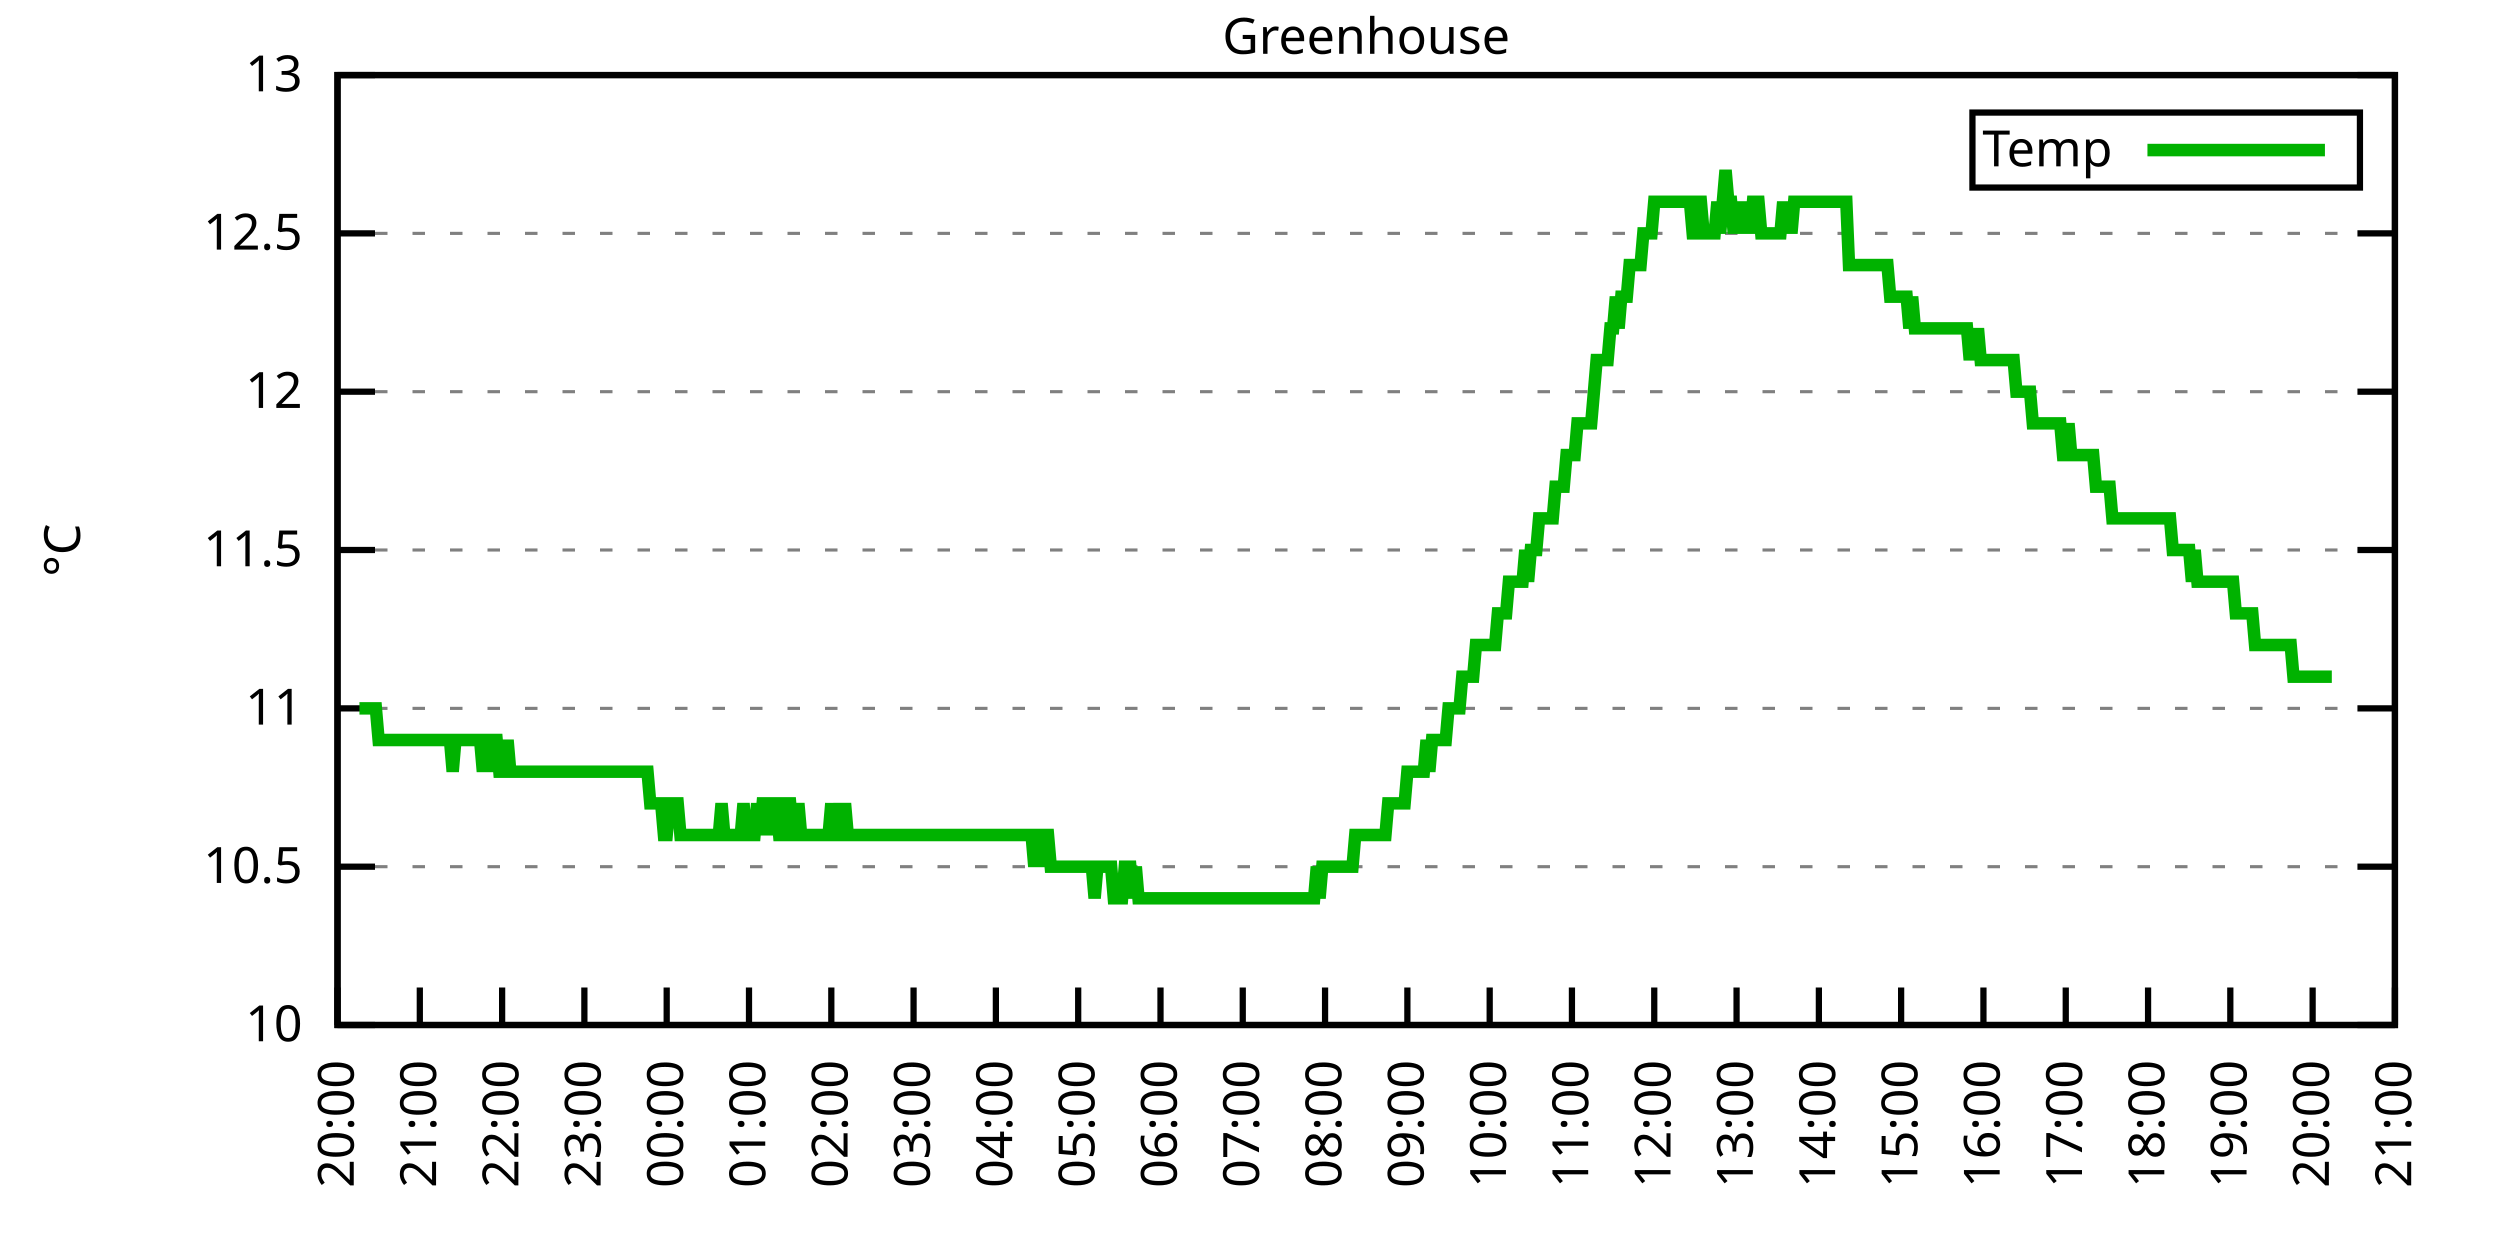
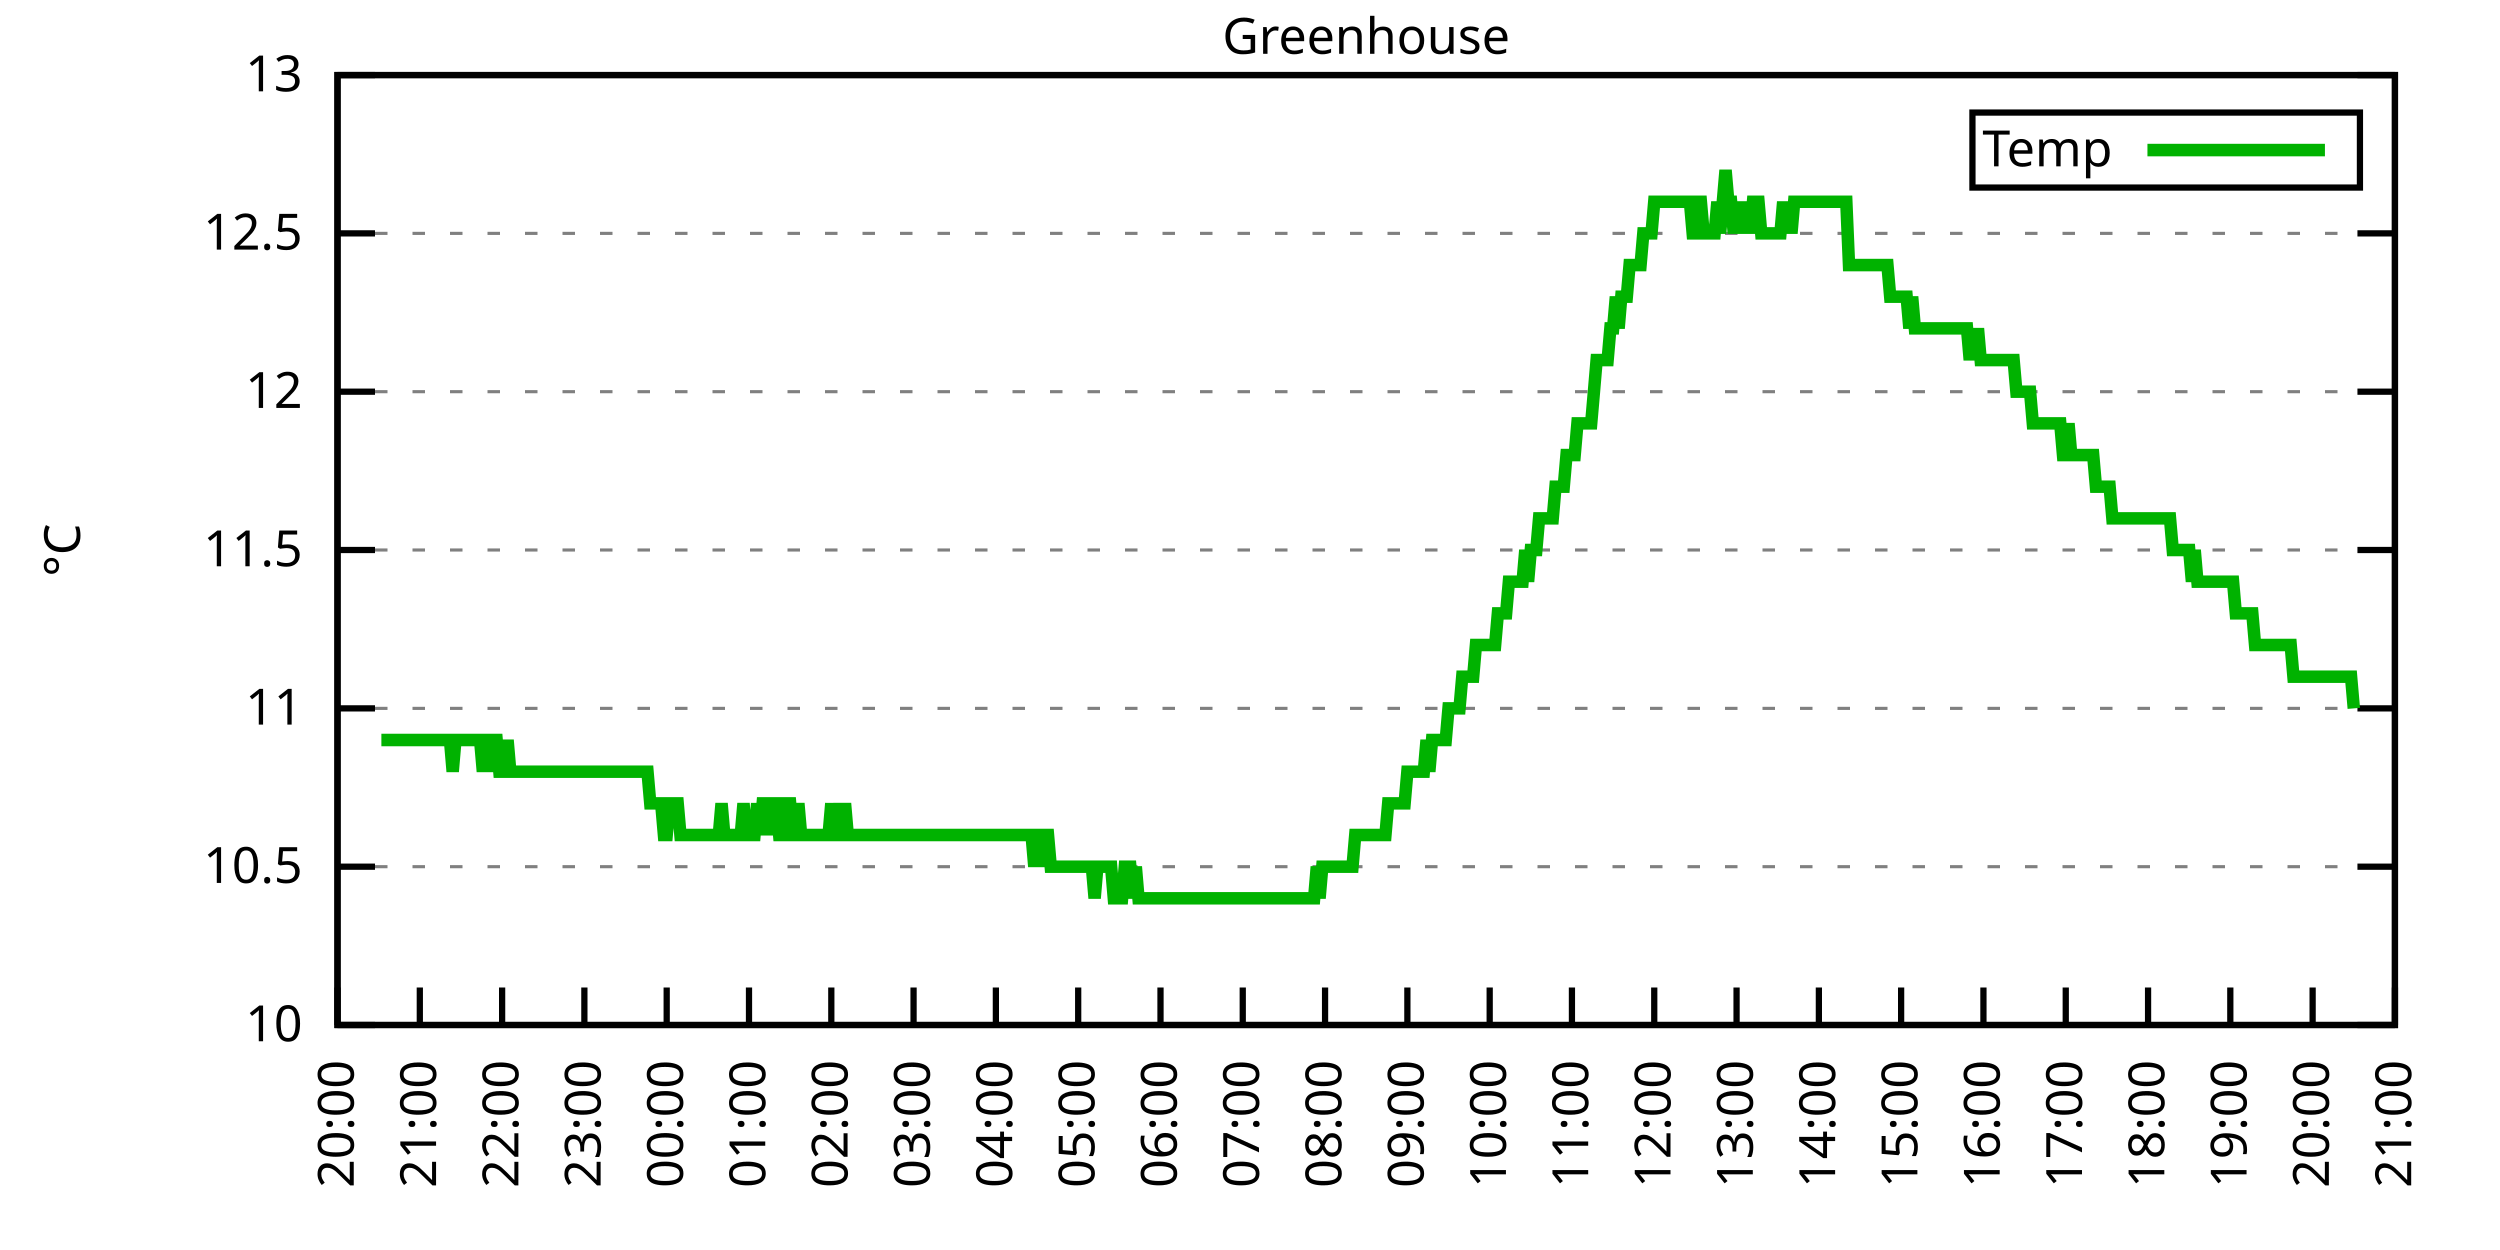
<svg xmlns="http://www.w3.org/2000/svg" xmlns:xlink="http://www.w3.org/1999/xlink" width="400" height="200" viewBox="0 0 400 200">
  <g id="gnuplot_canvas">
    <rect x="0" y="0" width="400" height="200" fill="none" />
    <defs>
      <circle id="gpDot" r="0.5" stroke-width="0.5" stroke="currentColor" />
      <path id="gpPt0" stroke-width="0.333" stroke="currentColor" d="M-1,0 h2 M0,-1 v2" />
      <path id="gpPt1" stroke-width="0.333" stroke="currentColor" d="M-1,-1 L1,1 M1,-1 L-1,1" />
      <path id="gpPt2" stroke-width="0.333" stroke="currentColor" d="M-1,0 L1,0 M0,-1 L0,1 M-1,-1 L1,1 M-1,1 L1,-1" />
      <rect id="gpPt3" stroke-width="0.333" stroke="currentColor" x="-1" y="-1" width="2" height="2" />
      <rect id="gpPt4" stroke-width="0.333" stroke="currentColor" fill="currentColor" x="-1" y="-1" width="2" height="2" />
      <circle id="gpPt5" stroke-width="0.333" stroke="currentColor" cx="0" cy="0" r="1" />
      <use xlink:href="#gpPt5" id="gpPt6" fill="currentColor" stroke="none" />
      <path id="gpPt7" stroke-width="0.333" stroke="currentColor" d="M0,-1.33 L-1.33,0.67 L1.33,0.67 z" />
      <use xlink:href="#gpPt7" id="gpPt8" fill="currentColor" stroke="none" />
      <use xlink:href="#gpPt7" id="gpPt9" stroke="currentColor" transform="rotate(180)" />
      <use xlink:href="#gpPt9" id="gpPt10" fill="currentColor" stroke="none" />
      <use xlink:href="#gpPt3" id="gpPt11" stroke="currentColor" transform="rotate(45)" />
      <use xlink:href="#gpPt11" id="gpPt12" fill="currentColor" stroke="none" />
      <path id="gpPt13" stroke-width="0.333" stroke="currentColor" d="M0,1.330 L1.265,0.411 L0.782,-1.067 L-0.782,-1.076 L-1.265,0.411 z" />
      <use xlink:href="#gpPt13" id="gpPt14" fill="currentColor" stroke="none" />
      <filter id="textbox" filterUnits="objectBoundingBox" x="0" y="0" height="1" width="1">
        <feFlood flood-color="white" flood-opacity="1" result="bgnd" />
        <feComposite in="SourceGraphic" in2="bgnd" operator="atop" />
      </filter>
      <filter id="greybox" filterUnits="objectBoundingBox" x="0" y="0" height="1" width="1">
        <feFlood flood-color="lightgrey" flood-opacity="1" result="grey" />
        <feComposite in="SourceGraphic" in2="grey" operator="atop" />
      </filter>
    </defs>
    <g fill="none" color="white" stroke="currentColor" stroke-width="1.00" stroke-linecap="butt" stroke-linejoin="miter">
</g>
    <g fill="none" color="black" stroke="currentColor" stroke-width="1.00" stroke-linecap="butt" stroke-linejoin="miter">
      <g stroke="none" shape-rendering="crispEdges">
        <polygon fill="rgb(255, 255, 255)" points="54.00,164.00 383.18,164.00 383.18,12.02 54.00,12.02 " />
      </g>
    </g>
    <g fill="none" color="black" stroke="currentColor" stroke-width="1.00" stroke-linecap="butt" stroke-linejoin="miter">
</g>
    <g fill="none" color="black" stroke="black" stroke-width="0.50" stroke-linecap="butt" stroke-linejoin="miter">
</g>
    <g fill="none" color="gray" stroke="currentColor" stroke-width="0.50" stroke-linecap="butt" stroke-linejoin="miter">
      <path stroke="gray" stroke-dasharray="2,4" class="gridline" d="M54.00,164.00 L383.19,164.00  " />
    </g>
    <g fill="none" color="gray" stroke="gray" stroke-width="1.00" stroke-linecap="butt" stroke-linejoin="miter">
</g>
    <g fill="none" color="black" stroke="currentColor" stroke-width="1.00" stroke-linecap="butt" stroke-linejoin="miter">
      <path stroke="black" d="M54.00,164.00 L60.00,164.00 M383.19,164.00 L377.19,164.00  " />
      <g transform="translate(48.40,166.60)" stroke="none" fill="black" font-family="Sans" font-size="8.00" text-anchor="end">
        <text>
          <tspan font-family="Sans"> 10</tspan>
        </text>
      </g>
    </g>
    <g fill="none" color="black" stroke="currentColor" stroke-width="1.00" stroke-linecap="butt" stroke-linejoin="miter">
</g>
    <g fill="none" color="black" stroke="black" stroke-width="0.50" stroke-linecap="butt" stroke-linejoin="miter">
</g>
    <g fill="none" color="gray" stroke="currentColor" stroke-width="0.50" stroke-linecap="butt" stroke-linejoin="miter">
      <path stroke="gray" stroke-dasharray="2,4" class="gridline" d="M54.00,138.67 L383.19,138.67  " />
    </g>
    <g fill="none" color="gray" stroke="gray" stroke-width="1.00" stroke-linecap="butt" stroke-linejoin="miter">
</g>
    <g fill="none" color="black" stroke="currentColor" stroke-width="1.00" stroke-linecap="butt" stroke-linejoin="miter">
      <path stroke="black" d="M54.00,138.67 L60.00,138.67 M383.19,138.67 L377.19,138.67  " />
      <g transform="translate(48.40,141.27)" stroke="none" fill="black" font-family="Sans" font-size="8.00" text-anchor="end">
        <text>
          <tspan font-family="Sans"> 10.5</tspan>
        </text>
      </g>
    </g>
    <g fill="none" color="black" stroke="currentColor" stroke-width="1.00" stroke-linecap="butt" stroke-linejoin="miter">
</g>
    <g fill="none" color="black" stroke="black" stroke-width="0.50" stroke-linecap="butt" stroke-linejoin="miter">
</g>
    <g fill="none" color="gray" stroke="currentColor" stroke-width="0.50" stroke-linecap="butt" stroke-linejoin="miter">
      <path stroke="gray" stroke-dasharray="2,4" class="gridline" d="M54.00,113.34 L383.19,113.34  " />
    </g>
    <g fill="none" color="gray" stroke="gray" stroke-width="1.00" stroke-linecap="butt" stroke-linejoin="miter">
</g>
    <g fill="none" color="black" stroke="currentColor" stroke-width="1.00" stroke-linecap="butt" stroke-linejoin="miter">
      <path stroke="black" d="M54.00,113.34 L60.00,113.34 M383.19,113.34 L377.19,113.34  " />
      <g transform="translate(48.40,115.94)" stroke="none" fill="black" font-family="Sans" font-size="8.00" text-anchor="end">
        <text>
          <tspan font-family="Sans"> 11</tspan>
        </text>
      </g>
    </g>
    <g fill="none" color="black" stroke="currentColor" stroke-width="1.00" stroke-linecap="butt" stroke-linejoin="miter">
</g>
    <g fill="none" color="black" stroke="black" stroke-width="0.50" stroke-linecap="butt" stroke-linejoin="miter">
</g>
    <g fill="none" color="gray" stroke="currentColor" stroke-width="0.50" stroke-linecap="butt" stroke-linejoin="miter">
      <path stroke="gray" stroke-dasharray="2,4" class="gridline" d="M54.00,88.00 L383.19,88.00  " />
    </g>
    <g fill="none" color="gray" stroke="gray" stroke-width="1.00" stroke-linecap="butt" stroke-linejoin="miter">
</g>
    <g fill="none" color="black" stroke="currentColor" stroke-width="1.00" stroke-linecap="butt" stroke-linejoin="miter">
      <path stroke="black" d="M54.00,88.00 L60.00,88.00 M383.19,88.00 L377.19,88.00  " />
      <g transform="translate(48.40,90.60)" stroke="none" fill="black" font-family="Sans" font-size="8.00" text-anchor="end">
        <text>
          <tspan font-family="Sans"> 11.5</tspan>
        </text>
      </g>
    </g>
    <g fill="none" color="black" stroke="currentColor" stroke-width="1.00" stroke-linecap="butt" stroke-linejoin="miter">
</g>
    <g fill="none" color="black" stroke="black" stroke-width="0.50" stroke-linecap="butt" stroke-linejoin="miter">
</g>
    <g fill="none" color="gray" stroke="currentColor" stroke-width="0.50" stroke-linecap="butt" stroke-linejoin="miter">
      <path stroke="gray" stroke-dasharray="2,4" class="gridline" d="M54.00,62.67 L383.19,62.67  " />
    </g>
    <g fill="none" color="gray" stroke="gray" stroke-width="1.00" stroke-linecap="butt" stroke-linejoin="miter">
</g>
    <g fill="none" color="black" stroke="currentColor" stroke-width="1.00" stroke-linecap="butt" stroke-linejoin="miter">
      <path stroke="black" d="M54.00,62.67 L60.00,62.67 M383.19,62.67 L377.19,62.67  " />
      <g transform="translate(48.40,65.27)" stroke="none" fill="black" font-family="Sans" font-size="8.00" text-anchor="end">
        <text>
          <tspan font-family="Sans"> 12</tspan>
        </text>
      </g>
    </g>
    <g fill="none" color="black" stroke="currentColor" stroke-width="1.00" stroke-linecap="butt" stroke-linejoin="miter">
</g>
    <g fill="none" color="black" stroke="black" stroke-width="0.50" stroke-linecap="butt" stroke-linejoin="miter">
</g>
    <g fill="none" color="gray" stroke="currentColor" stroke-width="0.50" stroke-linecap="butt" stroke-linejoin="miter">
      <path stroke="gray" stroke-dasharray="2,4" class="gridline" d="M54.00,37.34 L383.19,37.34  " />
    </g>
    <g fill="none" color="gray" stroke="gray" stroke-width="1.00" stroke-linecap="butt" stroke-linejoin="miter">
</g>
    <g fill="none" color="black" stroke="currentColor" stroke-width="1.00" stroke-linecap="butt" stroke-linejoin="miter">
      <path stroke="black" d="M54.00,37.34 L60.00,37.34 M383.19,37.34 L377.19,37.34  " />
      <g transform="translate(48.40,39.94)" stroke="none" fill="black" font-family="Sans" font-size="8.00" text-anchor="end">
        <text>
          <tspan font-family="Sans"> 12.5</tspan>
        </text>
      </g>
    </g>
    <g fill="none" color="black" stroke="currentColor" stroke-width="1.00" stroke-linecap="butt" stroke-linejoin="miter">
</g>
    <g fill="none" color="black" stroke="black" stroke-width="0.50" stroke-linecap="butt" stroke-linejoin="miter">
</g>
    <g fill="none" color="gray" stroke="currentColor" stroke-width="0.50" stroke-linecap="butt" stroke-linejoin="miter">
      <path stroke="gray" stroke-dasharray="2,4" class="gridline" d="M54.00,12.01 L383.19,12.01  " />
    </g>
    <g fill="none" color="gray" stroke="gray" stroke-width="1.00" stroke-linecap="butt" stroke-linejoin="miter">
</g>
    <g fill="none" color="black" stroke="currentColor" stroke-width="1.00" stroke-linecap="butt" stroke-linejoin="miter">
      <path stroke="black" d="M54.00,12.01 L60.00,12.01 M383.19,12.01 L377.19,12.01  " />
      <g transform="translate(48.40,14.61)" stroke="none" fill="black" font-family="Sans" font-size="8.00" text-anchor="end">
        <text>
          <tspan font-family="Sans"> 13</tspan>
        </text>
      </g>
    </g>
    <g fill="none" color="black" stroke="currentColor" stroke-width="1.00" stroke-linecap="butt" stroke-linejoin="miter">
      <path stroke="black" d="M54.00,164.00 L54.00,158.00  " />
      <g transform="translate(56.60,169.60) rotate(270.00)" stroke="none" fill="black" font-family="Sans" font-size="8.00" text-anchor="end">
        <text>
          <tspan font-family="Sans">20:00</tspan>
        </text>
      </g>
    </g>
    <g fill="none" color="black" stroke="currentColor" stroke-width="1.00" stroke-linecap="butt" stroke-linejoin="miter">
      <path stroke="black" d="M67.17,164.00 L67.17,158.00  " />
      <g transform="translate(69.77,169.60) rotate(270.00)" stroke="none" fill="black" font-family="Sans" font-size="8.00" text-anchor="end">
        <text>
          <tspan font-family="Sans">21:00</tspan>
        </text>
      </g>
    </g>
    <g fill="none" color="black" stroke="currentColor" stroke-width="1.00" stroke-linecap="butt" stroke-linejoin="miter">
      <path stroke="black" d="M80.34,164.00 L80.34,158.00  " />
      <g transform="translate(82.94,169.60) rotate(270.00)" stroke="none" fill="black" font-family="Sans" font-size="8.00" text-anchor="end">
        <text>
          <tspan font-family="Sans">22:00</tspan>
        </text>
      </g>
    </g>
    <g fill="none" color="black" stroke="currentColor" stroke-width="1.00" stroke-linecap="butt" stroke-linejoin="miter">
      <path stroke="black" d="M93.50,164.00 L93.50,158.00  " />
      <g transform="translate(96.10,169.60) rotate(270.00)" stroke="none" fill="black" font-family="Sans" font-size="8.00" text-anchor="end">
        <text>
          <tspan font-family="Sans">23:00</tspan>
        </text>
      </g>
    </g>
    <g fill="none" color="black" stroke="currentColor" stroke-width="1.00" stroke-linecap="butt" stroke-linejoin="miter">
      <path stroke="black" d="M106.67,164.00 L106.67,158.00  " />
      <g transform="translate(109.27,169.60) rotate(270.00)" stroke="none" fill="black" font-family="Sans" font-size="8.00" text-anchor="end">
        <text>
          <tspan font-family="Sans">00:00</tspan>
        </text>
      </g>
    </g>
    <g fill="none" color="black" stroke="currentColor" stroke-width="1.00" stroke-linecap="butt" stroke-linejoin="miter">
      <path stroke="black" d="M119.84,164.00 L119.84,158.00  " />
      <g transform="translate(122.44,169.60) rotate(270.00)" stroke="none" fill="black" font-family="Sans" font-size="8.00" text-anchor="end">
        <text>
          <tspan font-family="Sans">01:00</tspan>
        </text>
      </g>
    </g>
    <g fill="none" color="black" stroke="currentColor" stroke-width="1.00" stroke-linecap="butt" stroke-linejoin="miter">
      <path stroke="black" d="M133.01,164.00 L133.01,158.00  " />
      <g transform="translate(135.61,169.60) rotate(270.00)" stroke="none" fill="black" font-family="Sans" font-size="8.00" text-anchor="end">
        <text>
          <tspan font-family="Sans">02:00</tspan>
        </text>
      </g>
    </g>
    <g fill="none" color="black" stroke="currentColor" stroke-width="1.00" stroke-linecap="butt" stroke-linejoin="miter">
      <path stroke="black" d="M146.17,164.00 L146.17,158.00  " />
      <g transform="translate(148.77,169.60) rotate(270.00)" stroke="none" fill="black" font-family="Sans" font-size="8.00" text-anchor="end">
        <text>
          <tspan font-family="Sans">03:00</tspan>
        </text>
      </g>
    </g>
    <g fill="none" color="black" stroke="currentColor" stroke-width="1.00" stroke-linecap="butt" stroke-linejoin="miter">
      <path stroke="black" d="M159.34,164.00 L159.34,158.00  " />
      <g transform="translate(161.94,169.60) rotate(270.00)" stroke="none" fill="black" font-family="Sans" font-size="8.00" text-anchor="end">
        <text>
          <tspan font-family="Sans">04:00</tspan>
        </text>
      </g>
    </g>
    <g fill="none" color="black" stroke="currentColor" stroke-width="1.00" stroke-linecap="butt" stroke-linejoin="miter">
      <path stroke="black" d="M172.51,164.00 L172.51,158.00  " />
      <g transform="translate(175.11,169.60) rotate(270.00)" stroke="none" fill="black" font-family="Sans" font-size="8.00" text-anchor="end">
        <text>
          <tspan font-family="Sans">05:00</tspan>
        </text>
      </g>
    </g>
    <g fill="none" color="black" stroke="currentColor" stroke-width="1.00" stroke-linecap="butt" stroke-linejoin="miter">
      <path stroke="black" d="M185.68,164.00 L185.68,158.00  " />
      <g transform="translate(188.28,169.60) rotate(270.00)" stroke="none" fill="black" font-family="Sans" font-size="8.00" text-anchor="end">
        <text>
          <tspan font-family="Sans">06:00</tspan>
        </text>
      </g>
    </g>
    <g fill="none" color="black" stroke="currentColor" stroke-width="1.00" stroke-linecap="butt" stroke-linejoin="miter">
      <path stroke="black" d="M198.84,164.00 L198.84,158.00  " />
      <g transform="translate(201.44,169.60) rotate(270.00)" stroke="none" fill="black" font-family="Sans" font-size="8.00" text-anchor="end">
        <text>
          <tspan font-family="Sans">07:00</tspan>
        </text>
      </g>
    </g>
    <g fill="none" color="black" stroke="currentColor" stroke-width="1.00" stroke-linecap="butt" stroke-linejoin="miter">
      <path stroke="black" d="M212.01,164.00 L212.01,158.00  " />
      <g transform="translate(214.61,169.60) rotate(270.00)" stroke="none" fill="black" font-family="Sans" font-size="8.00" text-anchor="end">
        <text>
          <tspan font-family="Sans">08:00</tspan>
        </text>
      </g>
    </g>
    <g fill="none" color="black" stroke="currentColor" stroke-width="1.00" stroke-linecap="butt" stroke-linejoin="miter">
      <path stroke="black" d="M225.18,164.00 L225.18,158.00  " />
      <g transform="translate(227.78,169.60) rotate(270.00)" stroke="none" fill="black" font-family="Sans" font-size="8.00" text-anchor="end">
        <text>
          <tspan font-family="Sans">09:00</tspan>
        </text>
      </g>
    </g>
    <g fill="none" color="black" stroke="currentColor" stroke-width="1.00" stroke-linecap="butt" stroke-linejoin="miter">
      <path stroke="black" d="M238.35,164.00 L238.35,158.00  " />
      <g transform="translate(240.95,169.60) rotate(270.00)" stroke="none" fill="black" font-family="Sans" font-size="8.00" text-anchor="end">
        <text>
          <tspan font-family="Sans">10:00</tspan>
        </text>
      </g>
    </g>
    <g fill="none" color="black" stroke="currentColor" stroke-width="1.00" stroke-linecap="butt" stroke-linejoin="miter">
      <path stroke="black" d="M251.51,164.00 L251.51,158.00  " />
      <g transform="translate(254.11,169.60) rotate(270.00)" stroke="none" fill="black" font-family="Sans" font-size="8.00" text-anchor="end">
        <text>
          <tspan font-family="Sans">11:00</tspan>
        </text>
      </g>
    </g>
    <g fill="none" color="black" stroke="currentColor" stroke-width="1.00" stroke-linecap="butt" stroke-linejoin="miter">
      <path stroke="black" d="M264.68,164.00 L264.68,158.00  " />
      <g transform="translate(267.28,169.60) rotate(270.00)" stroke="none" fill="black" font-family="Sans" font-size="8.00" text-anchor="end">
        <text>
          <tspan font-family="Sans">12:00</tspan>
        </text>
      </g>
    </g>
    <g fill="none" color="black" stroke="currentColor" stroke-width="1.00" stroke-linecap="butt" stroke-linejoin="miter">
      <path stroke="black" d="M277.85,164.00 L277.85,158.00  " />
      <g transform="translate(280.45,169.60) rotate(270.00)" stroke="none" fill="black" font-family="Sans" font-size="8.00" text-anchor="end">
        <text>
          <tspan font-family="Sans">13:00</tspan>
        </text>
      </g>
    </g>
    <g fill="none" color="black" stroke="currentColor" stroke-width="1.00" stroke-linecap="butt" stroke-linejoin="miter">
      <path stroke="black" d="M291.02,164.00 L291.02,158.00  " />
      <g transform="translate(293.62,169.60) rotate(270.00)" stroke="none" fill="black" font-family="Sans" font-size="8.00" text-anchor="end">
        <text>
          <tspan font-family="Sans">14:00</tspan>
        </text>
      </g>
    </g>
    <g fill="none" color="black" stroke="currentColor" stroke-width="1.00" stroke-linecap="butt" stroke-linejoin="miter">
      <path stroke="black" d="M304.18,164.00 L304.18,158.00  " />
      <g transform="translate(306.78,169.60) rotate(270.00)" stroke="none" fill="black" font-family="Sans" font-size="8.00" text-anchor="end">
        <text>
          <tspan font-family="Sans">15:00</tspan>
        </text>
      </g>
    </g>
    <g fill="none" color="black" stroke="currentColor" stroke-width="1.00" stroke-linecap="butt" stroke-linejoin="miter">
      <path stroke="black" d="M317.35,164.00 L317.35,158.00  " />
      <g transform="translate(319.95,169.60) rotate(270.00)" stroke="none" fill="black" font-family="Sans" font-size="8.00" text-anchor="end">
        <text>
          <tspan font-family="Sans">16:00</tspan>
        </text>
      </g>
    </g>
    <g fill="none" color="black" stroke="currentColor" stroke-width="1.00" stroke-linecap="butt" stroke-linejoin="miter">
      <path stroke="black" d="M330.52,164.00 L330.52,158.00  " />
      <g transform="translate(333.12,169.60) rotate(270.00)" stroke="none" fill="black" font-family="Sans" font-size="8.00" text-anchor="end">
        <text>
          <tspan font-family="Sans">17:00</tspan>
        </text>
      </g>
    </g>
    <g fill="none" color="black" stroke="currentColor" stroke-width="1.00" stroke-linecap="butt" stroke-linejoin="miter">
      <path stroke="black" d="M343.69,164.00 L343.69,158.00  " />
      <g transform="translate(346.29,169.60) rotate(270.00)" stroke="none" fill="black" font-family="Sans" font-size="8.00" text-anchor="end">
        <text>
          <tspan font-family="Sans">18:00</tspan>
        </text>
      </g>
    </g>
    <g fill="none" color="black" stroke="currentColor" stroke-width="1.00" stroke-linecap="butt" stroke-linejoin="miter">
      <path stroke="black" d="M356.85,164.00 L356.85,158.00  " />
      <g transform="translate(359.45,169.60) rotate(270.00)" stroke="none" fill="black" font-family="Sans" font-size="8.00" text-anchor="end">
        <text>
          <tspan font-family="Sans">19:00</tspan>
        </text>
      </g>
    </g>
    <g fill="none" color="black" stroke="currentColor" stroke-width="1.00" stroke-linecap="butt" stroke-linejoin="miter">
      <path stroke="black" d="M370.02,164.00 L370.02,158.00  " />
      <g transform="translate(372.62,169.60) rotate(270.00)" stroke="none" fill="black" font-family="Sans" font-size="8.00" text-anchor="end">
        <text>
          <tspan font-family="Sans">20:00</tspan>
        </text>
      </g>
    </g>
    <g fill="none" color="black" stroke="currentColor" stroke-width="1.00" stroke-linecap="butt" stroke-linejoin="miter">
      <path stroke="black" d="M383.19,164.00 L383.19,158.00  " />
      <g transform="translate(385.79,169.60) rotate(270.00)" stroke="none" fill="black" font-family="Sans" font-size="8.00" text-anchor="end">
        <text>
          <tspan font-family="Sans">21:00</tspan>
        </text>
      </g>
    </g>
    <g fill="none" color="black" stroke="currentColor" stroke-width="1.00" stroke-linecap="butt" stroke-linejoin="miter">
</g>
    <g fill="none" color="black" stroke="currentColor" stroke-width="1.00" stroke-linecap="butt" stroke-linejoin="miter">
      <path stroke="black" d="M54.00,12.01 L54.00,164.00 L383.19,164.00 L383.19,12.01 L54.00,12.01 Z  " />
    </g>
    <g fill="none" color="black" stroke="currentColor" stroke-width="1.00" stroke-linecap="butt" stroke-linejoin="miter">
</g>
    <g fill="none" color="black" stroke="currentColor" stroke-width="1.00" stroke-linecap="butt" stroke-linejoin="miter">
      <path stroke="black" d="M315.59,30.01 L315.59,18.01 L377.59,18.01 L377.59,30.01 L315.59,30.01 Z  " />
    </g>
    <g id="Greenhouse_plot_1">
      <g fill="none" color="white" stroke="black" stroke-width="2.00" stroke-linecap="butt" stroke-linejoin="miter">
</g>
      <g fill="none" color="black" stroke="currentColor" stroke-width="2.00" stroke-linecap="butt" stroke-linejoin="miter">
        <g transform="translate(337.99,26.61)" stroke="none" fill="black" font-family="Sans" font-size="8.00" text-anchor="end">
          <text>
            <tspan font-family="Sans">Temp</tspan>
          </text>
        </g>
      </g>
      <g fill="none" color="black" stroke="currentColor" stroke-width="2.00" stroke-linecap="butt" stroke-linejoin="miter">
-         <path stroke="rgb(  0, 178,   0)" d="M343.59,24.01 L371.99,24.01 M57.51,113.34 L57.95,113.34 L58.39,113.34 L58.83,113.34 L59.27,113.34 L59.71,113.34   L60.14,113.34 L60.58,118.40 L61.02,118.40 L61.46,118.40 L61.90,118.40 L62.34,118.40 L62.78,118.40 L63.22,118.40   L63.66,118.40 L64.10,118.40 L64.53,118.40 L64.97,118.40 L65.41,118.40 L65.85,118.40 L66.29,118.40 L66.73,118.40   L67.17,118.40 L67.61,118.40 L68.05,118.40 L68.48,118.40 L68.92,118.40 L69.36,118.40 L69.80,118.40 L70.24,118.40   L70.68,118.40 L71.12,118.40 L71.56,118.40 L72.00,118.40 L72.43,123.47 L72.87,118.40 L73.31,118.40 L73.75,118.40   L74.19,118.40 L74.63,118.40 L75.07,118.40 L75.51,118.40 L75.95,118.40 L76.38,118.40 L76.82,118.40 L77.26,123.47   L77.70,118.40 L78.14,118.40 L78.58,123.47 L79.02,118.40 L79.46,118.40 L79.90,123.47 L80.34,123.47 L80.77,123.47   L81.21,118.40 L81.65,123.47 L82.09,123.47 L82.53,123.47 L82.97,123.47 L83.41,123.47 L83.85,123.47 L84.29,123.47   L84.72,123.47 L85.16,123.47 L85.60,123.47 L86.04,123.47 L86.48,123.47 L86.92,123.47 L87.36,123.47 L87.80,123.47   L88.24,123.47 L88.67,123.47 L89.11,123.47 L89.55,123.47 L89.99,123.47 L90.43,123.47 L90.87,123.47 L91.31,123.47   L91.75,123.47 L92.19,123.47 L92.62,123.47 L93.06,123.47 L93.50,123.47 L93.94,123.47 L94.38,123.47 L94.82,123.47   L95.26,123.47 L95.70,123.47 L96.14,123.47 L96.58,123.47 L97.01,123.47 L97.45,123.47 L97.89,123.47 L98.33,123.47   L98.77,123.47 L99.21,123.47 L99.65,123.47 L100.09,123.47 L100.53,123.47 L100.96,123.47 L101.40,123.47 L101.84,123.47   L102.28,123.47 L102.72,123.47 L103.16,123.47 L103.60,123.47 L104.04,128.54 L104.48,128.54 L104.91,128.54 L105.35,128.54   L105.79,128.54 L106.23,133.60 L106.67,133.60 L107.11,128.54 L107.55,128.54 L107.99,128.54 L108.43,128.54 L108.87,133.60   L109.30,133.60 L109.74,133.60 L110.18,133.60 L110.62,133.60 L111.06,133.60 L111.50,133.60 L111.94,133.60 L112.38,133.60   L112.82,133.60 L113.25,133.60 L113.69,133.60 L114.13,133.60 L114.57,133.60 L115.01,133.60 L115.45,128.54 L115.89,133.60   L116.33,133.60 L116.77,133.60 L117.20,133.60 L117.64,133.60 L118.08,133.60 L118.52,133.60 L118.96,128.54 L119.40,133.60   L119.84,133.60 L120.28,133.60 L120.72,133.60 L121.15,128.54 L121.59,133.60 L122.03,128.54 L122.47,128.54 L122.91,128.54   L123.35,133.60 L123.79,128.54 L124.23,128.54 L124.67,133.60 L125.11,133.60 L125.54,133.60 L125.98,128.54 L126.42,128.54   L126.86,133.60 L127.30,133.60 L127.74,128.54 L128.18,133.60 L128.62,133.60 L129.06,133.60 L129.49,133.60 L129.93,133.60   L130.37,133.60 L130.81,133.60 L131.25,133.60 L131.69,133.60 L132.13,133.60 L132.57,133.60 L133.01,128.54 L133.44,133.60   L133.88,133.60 L134.32,128.54 L134.76,133.60 L135.20,128.54 L135.64,133.60 L136.08,133.60 L136.52,133.60 L136.96,133.60   L137.39,133.60 L137.83,133.60 L138.27,133.60 L138.71,133.60 L139.15,133.60 L139.59,133.60 L140.03,133.60 L140.47,133.60   L140.91,133.60 L141.35,133.60 L141.78,133.60 L142.22,133.60 L142.66,133.60 L143.10,133.60 L143.54,133.60 L143.98,133.60   L144.42,133.60 L144.86,133.60 L145.30,133.60 L145.73,133.60 L146.17,133.60 L146.61,133.60 L147.05,133.60 L147.49,133.60   L147.93,133.60 L148.37,133.60 L148.81,133.60 L149.25,133.60 L149.68,133.60 L150.12,133.60 L150.56,133.60 L151.00,133.60   L151.44,133.60 L151.88,133.60 L152.32,133.60 L152.76,133.60 L153.20,133.60 L153.63,133.60 L154.07,133.60 L154.51,133.60   L154.95,133.60 L155.39,133.60 L155.83,133.60 L156.27,133.60 L156.71,133.60 L157.15,133.60 L157.59,133.60 L158.02,133.60   L158.46,133.60 L158.90,133.60 L159.34,133.60 L159.78,133.60 L160.22,133.60 L160.66,133.60 L161.10,133.60 L161.54,133.60   L161.97,133.60 L162.41,133.60 L162.85,133.60 L163.29,133.60 L163.73,133.60 L164.17,133.60 L164.61,133.60 L165.05,133.60   L165.49,138.67 L165.92,133.60 L166.36,138.67 L166.80,133.60 L167.24,133.60 L167.68,133.60 L168.12,138.67 L168.56,138.67   L169.00,138.67 L169.44,138.67 L169.87,138.67 L170.31,138.67 L170.75,138.67 L171.19,138.67 L171.63,138.67 L172.07,138.67   L172.51,138.67 L172.95,138.67 L173.39,138.67 L173.83,138.67 L174.26,138.67 L174.70,138.67 L175.14,143.73 L175.58,138.67   L176.02,138.67 L176.46,138.67 L176.90,138.67 L177.34,138.67 L177.78,138.67 L178.21,143.73 L178.65,143.73 L179.09,143.73   L179.53,143.73 L179.97,138.67 L180.41,138.67 L180.85,138.67 L181.29,143.73 L181.73,138.67 L182.16,143.73 L182.60,143.73   L183.04,143.73 L183.48,143.73 L183.92,143.73 L184.36,143.73 L184.80,143.73 L185.24,143.73 L185.68,143.73 L186.11,143.73   L186.55,143.73 L186.99,143.73 L187.43,143.73 L187.87,143.73 L188.31,143.73 L188.75,143.73 L189.19,143.73 L189.63,143.73   L190.07,143.73 L190.50,143.73 L190.94,143.73 L191.38,143.73 L191.82,143.73 L192.26,143.73 L192.70,143.73 L193.14,143.73   L193.58,143.73 L194.02,143.73 L194.45,143.73 L194.89,143.73 L195.33,143.73 L195.77,143.73 L196.21,143.73 L196.65,143.73   L197.09,143.73 L197.53,143.73 L197.97,143.73 L198.40,143.73 L198.84,143.73 L199.28,143.73 L199.72,143.73 L200.16,143.73   L200.60,143.73 L201.04,143.73 L201.48,143.73 L201.92,143.73 L202.35,143.73 L202.79,143.73 L203.23,143.73 L203.67,143.73   L204.11,143.73 L204.55,143.73 L204.99,143.73 L205.43,143.73 L205.87,143.73 L206.31,143.73 L206.74,143.73 L207.18,143.73   L207.62,143.73 L208.06,143.73 L208.50,143.73 L208.94,143.73 L209.38,143.73 L209.82,143.73 L210.26,143.73 L210.69,138.67   L211.13,143.73 L211.57,138.67 L212.01,138.67 L212.45,138.67 L212.89,138.67 L213.33,138.67 L213.77,138.67 L214.21,138.67   L214.64,138.67 L215.08,138.67 L215.52,138.67 L215.96,138.67 L216.40,138.67 L216.84,133.60 L217.28,133.60 L217.72,133.60   L218.16,133.60 L218.60,133.60 L219.03,133.60 L219.47,133.60 L219.91,133.60 L220.35,133.60 L220.79,133.60 L221.23,133.60   L221.67,133.60 L222.11,128.54 L222.55,128.54 L222.98,128.54 L223.42,128.54 L223.86,128.54 L224.30,128.54 L224.74,128.54   L225.18,123.47 L225.62,123.47 L226.06,123.47 L226.50,123.47 L226.93,123.47 L227.37,123.47 L227.81,123.47 L228.25,118.40   L228.69,123.47 L229.13,118.40 L229.57,118.40 L230.01,118.40 L230.45,118.40 L230.88,118.40 L231.32,118.40 L231.76,113.34   L232.20,113.34 L232.64,113.34 L233.08,113.34 L233.52,113.34 L233.96,108.27 L234.40,108.27 L234.84,108.27 L235.27,108.27   L235.71,108.27 L236.15,103.20 L236.59,103.20 L237.03,103.20 L237.47,103.20 L237.91,103.20 L238.35,103.20 L238.79,103.20   L239.22,103.20 L239.66,98.14 L240.10,98.14 L240.54,98.14 L240.98,98.14 L241.42,93.07 L241.86,93.07 L242.30,93.07   L242.74,93.07 L243.17,93.07 L243.61,93.07 L244.05,88.00 L244.49,93.07 L244.93,88.00 L245.37,88.00 L245.81,88.00   L246.25,82.94 L246.69,82.94 L247.12,82.94 L247.56,82.94 L248.00,82.94 L248.44,82.94 L248.88,77.87 L249.32,77.87   L249.76,77.87 L250.20,77.87 L250.64,72.81 L251.08,72.81 L251.51,72.81 L251.95,72.81 L252.39,67.74 L252.83,67.74   L253.27,67.74 L253.71,67.74 L254.15,67.74 L254.59,67.74 L255.03,62.67 L255.46,57.61 L255.90,57.61 L256.34,57.61   L256.78,57.61 L257.22,57.61 L257.66,52.54 L258.10,52.54 L258.54,47.47 L258.98,52.54 L259.41,47.47 L259.85,47.47   L260.29,47.47 L260.73,42.41 L261.17,42.41 L261.61,42.41 L262.05,42.41 L262.49,42.41 L262.93,37.34 L263.36,37.34   L263.80,37.34 L264.24,37.34 L264.68,32.28 L265.12,32.28 L265.56,32.28 L266.00,32.28 L266.44,32.28 L266.88,32.28   L267.32,32.28 L267.75,32.28 L268.19,32.28 L268.63,32.28 L269.07,32.28 L269.51,32.28 L269.95,32.28 L270.39,32.28   L270.83,37.34 L271.27,37.34 L271.70,32.28 L272.14,32.28 L272.58,37.34 L273.02,37.34 L273.46,37.34 L273.90,37.34   L274.34,37.34 L274.78,32.28 L275.22,37.34 L275.65,32.28 L276.09,27.21 L276.53,32.28 L276.97,32.28 L277.41,37.34   L277.85,32.28 L278.29,37.34 L278.73,32.28 L279.17,37.34 L279.60,32.28 L280.04,37.34 L280.48,32.28 L280.92,32.28   L281.36,32.28 L281.80,37.34 L282.24,37.34 L282.68,37.34 L283.12,37.34 L283.56,37.34 L283.99,37.34 L284.43,37.34   L284.87,37.34 L285.31,32.28 L285.75,37.34 L286.19,32.28 L286.63,37.34 L287.07,32.28 L287.51,32.28 L287.94,32.28   L288.38,32.28 L288.82,32.28 L289.26,32.28 L289.70,32.28 L290.14,32.28 L290.58,32.28 L291.02,32.28 L291.46,32.28   L291.89,32.28 L292.33,32.28 L292.77,32.28 L293.21,32.28 L293.65,32.28 L294.09,32.28 L294.53,32.28 L294.97,32.28   L295.41,32.28 L295.84,42.41 L296.28,42.41 L296.72,42.41 L297.16,42.41 L297.60,42.41 L298.04,42.41 L298.48,42.41   L298.92,42.41 L299.36,42.41 L299.80,42.41 L300.23,42.41 L300.67,42.41 L301.11,42.41 L301.55,42.41 L301.99,42.41   L302.43,47.47 L302.87,47.47 L303.31,47.47 L303.75,47.47 L304.18,47.47 L304.62,47.47 L305.06,47.47 L305.50,52.54   L305.94,47.47 L306.38,52.54 L306.82,52.54 L307.26,52.54 L307.70,52.54 L308.13,52.54 L308.57,52.54 L309.01,52.54   L309.45,52.54 L309.89,52.54 L310.33,52.54 L310.77,52.54 L311.21,52.54 L311.65,52.54 L312.08,52.54 L312.52,52.54   L312.96,52.54 L313.40,52.54 L313.84,52.54 L314.28,52.54 L314.72,52.54 L315.16,57.61 L315.60,52.54 L316.04,57.61   L316.47,52.54 L316.91,57.61 L317.35,57.61 L317.79,57.61 L318.23,57.61 L318.67,57.61 L319.11,57.61 L319.55,57.61   L319.99,57.61 L320.42,57.61 L320.86,57.61 L321.30,57.61 L321.74,57.61 L322.18,57.61 L322.62,62.67 L323.06,62.67   L323.50,62.67 L323.94,62.67 L324.37,62.67 L324.81,62.67 L325.25,67.74 L325.69,67.74 L326.13,67.74 L326.57,67.74   L327.01,67.74 L327.45,67.74 L327.89,67.74 L328.33,67.74 L328.76,67.74 L329.20,67.74 L329.64,67.74 L330.08,72.81   L330.52,72.81 L330.96,67.74 L331.40,72.81 L331.84,72.81 L332.28,72.81 L332.71,72.81 L333.15,72.81 L333.59,72.81   L334.03,72.81 L334.47,72.81 L334.91,72.81 L335.35,77.87 L335.79,77.87 L336.23,77.87 L336.66,77.87 L337.10,77.87   L337.54,77.87 L337.98,82.94 L338.42,82.94 L338.86,82.94 L339.30,82.94 L339.74,82.94 L340.18,82.94 L340.61,82.94   L341.05,82.94 L341.49,82.94 L341.93,82.94 L342.37,82.94 L342.81,82.94 L343.25,82.94 L343.69,82.94 L344.13,82.94   L344.57,82.94 L345.00,82.94 L345.44,82.94 L345.88,82.94 L346.32,82.94 L346.76,82.94 L347.20,82.94 L347.64,88.00   L348.08,88.00 L348.52,88.00 L348.95,88.00 L349.39,88.00 L349.83,88.00 L350.27,88.00 L350.71,93.07 L351.15,88.00   L351.59,93.07 L352.03,93.07 L352.47,93.07 L352.90,93.07 L353.34,93.07 L353.78,93.07 L354.22,93.07 L354.66,93.07   L355.10,93.07 L355.54,93.07 L355.98,93.07 L356.42,93.07 L356.85,93.07 L357.29,93.07 L357.73,98.14 L358.17,98.14   L358.61,98.14 L359.05,98.14 L359.49,98.14 L359.93,98.14 L360.37,98.14 L360.81,103.20 L361.24,103.20 L361.68,103.20   L362.12,103.20 L362.56,103.20 L363.00,103.20 L363.44,103.20 L363.88,103.20 L364.32,103.20 L364.76,103.20 L365.19,103.20   L365.63,103.20 L366.07,103.20 L366.51,103.20 L366.95,108.27 L367.39,108.27 L367.83,108.27 L368.27,108.27 L368.71,108.27   L369.14,108.27 L369.58,108.27 L370.02,108.27 L370.46,108.27 L370.90,108.27 L371.34,108.27 L371.78,108.27 L372.22,108.27   L372.66,108.27 L373.09,108.27  " />
+         <path stroke="rgb(  0, 178,   0)" d="M343.59,24.01 L371.99,24.01 M61.02,118.40 L61.46,118.40 L61.90,118.40 L62.34,118.40 L62.78,118.40 L63.22,118.40   L63.66,118.40 L64.10,118.40 L64.53,118.40 L64.97,118.40 L65.41,118.40 L65.85,118.40 L66.29,118.40 L66.73,118.40   L67.17,118.40 L67.61,118.40 L68.05,118.40 L68.48,118.40 L68.92,118.40 L69.36,118.40 L69.80,118.40 L70.24,118.40   L70.68,118.40 L71.12,118.40 L71.56,118.40 L72.00,118.40 L72.43,123.47 L72.87,118.40 L73.31,118.40 L73.75,118.40   L74.19,118.40 L74.63,118.40 L75.07,118.40 L75.51,118.40 L75.95,118.40 L76.38,118.40 L76.82,118.40 L77.26,123.47   L77.70,118.40 L78.14,118.40 L78.58,123.47 L79.02,118.40 L79.46,118.40 L79.90,123.47 L80.34,123.47 L80.77,123.47   L81.21,118.40 L81.65,123.47 L82.09,123.47 L82.53,123.47 L82.97,123.47 L83.41,123.47 L83.85,123.47 L84.29,123.47   L84.72,123.47 L85.16,123.47 L85.60,123.47 L86.04,123.47 L86.48,123.47 L86.92,123.47 L87.36,123.47 L87.80,123.47   L88.24,123.47 L88.67,123.47 L89.11,123.47 L89.55,123.47 L89.99,123.47 L90.43,123.47 L90.87,123.47 L91.31,123.47   L91.75,123.47 L92.19,123.47 L92.62,123.47 L93.06,123.47 L93.50,123.47 L93.94,123.47 L94.38,123.47 L94.82,123.47   L95.26,123.47 L95.70,123.47 L96.14,123.47 L96.58,123.47 L97.01,123.47 L97.45,123.47 L97.89,123.47 L98.33,123.47   L98.77,123.47 L99.21,123.47 L99.65,123.47 L100.09,123.47 L100.53,123.47 L100.96,123.47 L101.40,123.47 L101.84,123.47   L102.28,123.47 L102.72,123.47 L103.16,123.47 L103.60,123.47 L104.04,128.54 L104.48,128.54 L104.91,128.54 L105.35,128.54   L105.79,128.54 L106.23,133.60 L106.67,133.60 L107.11,128.54 L107.55,128.54 L107.99,128.54 L108.43,128.54 L108.87,133.60   L109.30,133.60 L109.74,133.60 L110.18,133.60 L110.62,133.60 L111.06,133.60 L111.50,133.60 L111.94,133.60 L112.38,133.60   L112.82,133.60 L113.25,133.60 L113.69,133.60 L114.13,133.60 L114.57,133.60 L115.01,133.60 L115.45,128.54 L115.89,133.60   L116.33,133.60 L116.77,133.60 L117.20,133.60 L117.64,133.60 L118.08,133.60 L118.52,133.60 L118.96,128.54 L119.40,133.60   L119.84,133.60 L120.28,133.60 L120.72,133.60 L121.15,128.54 L121.59,133.60 L122.03,128.54 L122.47,128.54 L122.91,128.54   L123.35,133.60 L123.79,128.54 L124.23,128.54 L124.67,133.60 L125.11,133.60 L125.54,133.60 L125.98,128.54 L126.42,128.54   L126.86,133.60 L127.30,133.60 L127.74,128.54 L128.18,133.60 L128.62,133.60 L129.06,133.60 L129.49,133.60 L129.93,133.60   L130.37,133.60 L130.81,133.60 L131.25,133.60 L131.69,133.60 L132.13,133.60 L132.57,133.60 L133.01,128.54 L133.44,133.60   L133.88,133.60 L134.32,128.54 L134.76,133.60 L135.20,128.54 L135.64,133.60 L136.08,133.60 L136.52,133.60 L136.96,133.60   L137.39,133.60 L137.83,133.60 L138.27,133.60 L138.71,133.60 L139.15,133.60 L139.59,133.60 L140.03,133.60 L140.47,133.60   L140.91,133.60 L141.35,133.60 L141.78,133.60 L142.22,133.60 L142.66,133.60 L143.10,133.60 L143.54,133.60 L143.98,133.60   L144.42,133.60 L144.86,133.60 L145.30,133.60 L145.73,133.60 L146.17,133.60 L146.61,133.60 L147.05,133.60 L147.49,133.60   L147.93,133.60 L148.37,133.60 L148.81,133.60 L149.25,133.60 L149.68,133.60 L150.12,133.60 L150.56,133.60 L151.00,133.60   L151.44,133.60 L151.88,133.60 L152.32,133.60 L152.76,133.60 L153.20,133.60 L153.63,133.60 L154.07,133.60 L154.51,133.60   L154.95,133.60 L155.39,133.60 L155.83,133.60 L156.27,133.60 L156.71,133.60 L157.15,133.60 L157.59,133.60 L158.02,133.60   L158.46,133.60 L158.90,133.60 L159.34,133.60 L159.78,133.60 L160.22,133.60 L160.66,133.60 L161.10,133.60 L161.54,133.60   L161.97,133.60 L162.41,133.60 L162.85,133.60 L163.29,133.60 L163.73,133.60 L164.17,133.60 L164.61,133.60 L165.05,133.60   L165.49,138.67 L165.92,133.60 L166.36,138.67 L166.80,133.60 L167.24,133.60 L167.68,133.60 L168.12,138.67 L168.56,138.67   L169.00,138.67 L169.44,138.67 L169.87,138.67 L170.31,138.67 L170.75,138.67 L171.19,138.67 L171.63,138.67 L172.07,138.67   L172.51,138.67 L172.95,138.67 L173.39,138.67 L173.83,138.67 L174.26,138.67 L174.70,138.67 L175.14,143.73 L175.58,138.67   L176.02,138.67 L176.46,138.67 L176.90,138.67 L177.34,138.67 L177.78,138.67 L178.21,143.73 L178.65,143.73 L179.09,143.73   L179.53,143.73 L179.97,138.67 L180.41,138.67 L180.85,138.67 L181.29,143.73 L181.73,138.67 L182.16,143.73 L182.60,143.73   L183.04,143.73 L183.48,143.73 L183.92,143.73 L184.36,143.73 L184.80,143.73 L185.24,143.73 L185.68,143.73 L186.11,143.73   L186.55,143.73 L186.99,143.73 L187.43,143.73 L187.87,143.73 L188.31,143.73 L188.75,143.73 L189.19,143.73 L189.63,143.73   L190.07,143.73 L190.50,143.73 L190.94,143.73 L191.38,143.73 L191.82,143.73 L192.26,143.73 L192.70,143.73 L193.14,143.73   L193.58,143.73 L194.02,143.73 L194.45,143.73 L194.89,143.73 L195.33,143.73 L195.77,143.73 L196.21,143.73 L196.65,143.73   L197.09,143.73 L197.53,143.73 L197.97,143.73 L198.40,143.73 L198.84,143.73 L199.28,143.73 L199.72,143.73 L200.16,143.73   L200.60,143.73 L201.04,143.73 L201.48,143.73 L201.92,143.73 L202.35,143.73 L202.79,143.73 L203.23,143.73 L203.67,143.73   L204.11,143.73 L204.55,143.73 L204.99,143.73 L205.43,143.73 L205.87,143.73 L206.31,143.73 L206.74,143.73 L207.18,143.73   L207.62,143.73 L208.06,143.73 L208.50,143.73 L208.94,143.73 L209.38,143.73 L209.82,143.73 L210.26,143.73 L210.69,138.67   L211.13,143.73 L211.57,138.67 L212.01,138.67 L212.45,138.67 L212.89,138.67 L213.33,138.67 L213.77,138.67 L214.21,138.67   L214.64,138.67 L215.08,138.67 L215.52,138.67 L215.96,138.67 L216.40,138.67 L216.84,133.60 L217.28,133.60 L217.72,133.60   L218.16,133.60 L218.60,133.60 L219.03,133.60 L219.47,133.60 L219.91,133.60 L220.35,133.60 L220.79,133.60 L221.23,133.60   L221.67,133.60 L222.11,128.54 L222.55,128.54 L222.98,128.54 L223.42,128.54 L223.86,128.54 L224.30,128.54 L224.74,128.54   L225.18,123.47 L225.62,123.47 L226.06,123.47 L226.50,123.47 L226.93,123.47 L227.37,123.47 L227.81,123.47 L228.25,118.40   L228.69,123.47 L229.13,118.40 L229.57,118.40 L230.01,118.40 L230.45,118.40 L230.88,118.40 L231.32,118.40 L231.76,113.34   L232.20,113.34 L232.64,113.34 L233.08,113.34 L233.52,113.34 L233.96,108.27 L234.40,108.27 L234.84,108.27 L235.27,108.27   L235.71,108.27 L236.15,103.20 L236.59,103.20 L237.03,103.20 L237.47,103.20 L237.91,103.20 L238.35,103.20 L238.79,103.20   L239.22,103.20 L239.66,98.14 L240.10,98.14 L240.54,98.14 L240.98,98.14 L241.42,93.07 L241.86,93.07 L242.30,93.07   L242.74,93.07 L243.17,93.07 L243.61,93.07 L244.05,88.00 L244.49,93.07 L244.93,88.00 L245.37,88.00 L245.81,88.00   L246.25,82.94 L246.69,82.94 L247.12,82.94 L247.56,82.94 L248.00,82.94 L248.44,82.94 L248.88,77.87 L249.32,77.87   L249.76,77.87 L250.20,77.87 L250.64,72.81 L251.08,72.81 L251.51,72.81 L251.95,72.81 L252.39,67.74 L252.83,67.74   L253.27,67.74 L253.71,67.74 L254.15,67.74 L254.59,67.74 L255.03,62.67 L255.46,57.61 L255.90,57.61 L256.34,57.61   L256.78,57.61 L257.22,57.61 L257.66,52.54 L258.10,52.54 L258.54,47.47 L258.98,52.54 L259.41,47.47 L259.85,47.47   L260.29,47.47 L260.73,42.41 L261.17,42.41 L261.61,42.41 L262.05,42.41 L262.49,42.41 L262.93,37.34 L263.36,37.34   L263.80,37.34 L264.24,37.34 L264.68,32.28 L265.12,32.28 L265.56,32.28 L266.00,32.28 L266.44,32.28 L266.88,32.28   L267.32,32.28 L267.75,32.28 L268.19,32.28 L268.63,32.28 L269.07,32.28 L269.51,32.28 L269.95,32.28 L270.39,32.28   L270.83,37.34 L271.27,37.34 L271.70,32.28 L272.14,32.28 L272.58,37.34 L273.02,37.34 L273.46,37.34 L273.90,37.34   L274.34,37.34 L274.78,32.28 L275.22,37.34 L275.65,32.28 L276.09,27.21 L276.53,32.28 L276.97,32.28 L277.41,37.34   L277.85,32.28 L278.29,37.34 L278.73,32.28 L279.17,37.34 L279.60,32.28 L280.04,37.34 L280.48,32.28 L280.92,32.28   L281.36,32.28 L281.80,37.34 L282.24,37.34 L282.68,37.34 L283.12,37.34 L283.56,37.34 L283.99,37.34 L284.43,37.34   L284.87,37.34 L285.31,32.28 L285.75,37.34 L286.19,32.28 L286.63,37.34 L287.07,32.28 L287.51,32.28 L287.94,32.28   L288.38,32.28 L288.82,32.28 L289.26,32.28 L289.70,32.28 L290.14,32.28 L290.58,32.28 L291.02,32.28 L291.46,32.28   L291.89,32.28 L292.33,32.28 L292.77,32.28 L293.21,32.28 L293.65,32.28 L294.09,32.28 L294.53,32.28 L294.97,32.28   L295.41,32.28 L295.84,42.41 L296.28,42.41 L296.72,42.41 L297.16,42.41 L297.60,42.41 L298.04,42.41 L298.48,42.41   L298.92,42.41 L299.36,42.41 L299.80,42.41 L300.23,42.41 L300.67,42.41 L301.11,42.41 L301.55,42.41 L301.99,42.41   L302.43,47.47 L302.87,47.47 L303.31,47.47 L303.75,47.47 L304.18,47.47 L304.62,47.47 L305.06,47.47 L305.50,52.54   L305.94,47.47 L306.38,52.54 L306.82,52.54 L307.26,52.54 L307.70,52.54 L308.13,52.54 L308.57,52.54 L309.01,52.54   L309.45,52.54 L309.89,52.54 L310.33,52.54 L310.77,52.54 L311.21,52.54 L311.65,52.54 L312.08,52.54 L312.52,52.54   L312.96,52.54 L313.40,52.54 L313.84,52.54 L314.28,52.54 L314.72,52.54 L315.16,57.61 L315.60,52.54 L316.04,57.61   L316.47,52.54 L316.91,57.61 L317.35,57.61 L317.79,57.61 L318.23,57.61 L318.67,57.61 L319.11,57.61 L319.55,57.61   L319.99,57.61 L320.42,57.61 L320.86,57.61 L321.30,57.61 L321.74,57.61 L322.18,57.61 L322.62,62.67 L323.06,62.67   L323.50,62.67 L323.94,62.67 L324.37,62.67 L324.81,62.67 L325.25,67.74 L325.69,67.74 L326.13,67.74 L326.57,67.74   L327.01,67.74 L327.45,67.74 L327.89,67.74 L328.33,67.74 L328.76,67.74 L329.20,67.74 L329.64,67.74 L330.08,72.81   L330.52,72.81 L330.96,67.74 L331.40,72.81 L331.84,72.81 L332.28,72.81 L332.71,72.81 L333.15,72.81 L333.59,72.81   L334.03,72.81 L334.47,72.81 L334.91,72.81 L335.35,77.87 L335.79,77.87 L336.23,77.87 L336.66,77.87 L337.10,77.87   L337.54,77.87 L337.98,82.94 L338.42,82.94 L338.86,82.94 L339.30,82.94 L339.74,82.94 L340.18,82.94 L340.61,82.94   L341.05,82.94 L341.49,82.94 L341.93,82.94 L342.37,82.94 L342.81,82.94 L343.25,82.94 L343.69,82.94 L344.13,82.94   L344.57,82.94 L345.00,82.94 L345.44,82.94 L345.88,82.94 L346.32,82.94 L346.76,82.94 L347.20,82.94 L347.64,88.00   L348.08,88.00 L348.52,88.00 L348.95,88.00 L349.39,88.00 L349.83,88.00 L350.27,88.00 L350.71,93.07 L351.15,88.00   L351.59,93.07 L352.03,93.07 L352.47,93.07 L352.90,93.07 L353.34,93.07 L353.78,93.07 L354.22,93.07 L354.66,93.07   L355.10,93.07 L355.54,93.07 L355.98,93.07 L356.42,93.07 L356.85,93.07 L357.29,93.07 L357.73,98.14 L358.17,98.14   L358.61,98.14 L359.05,98.14 L359.49,98.14 L359.93,98.14 L360.37,98.14 L360.81,103.20 L361.24,103.20 L361.68,103.20   L362.12,103.20 L362.56,103.20 L363.00,103.20 L363.44,103.20 L363.88,103.20 L364.32,103.20 L364.76,103.20 L365.19,103.20   L365.63,103.20 L366.07,103.20 L366.51,103.20 L366.95,108.27 L367.39,108.27 L367.83,108.27 L368.27,108.27 L368.71,108.27   L369.14,108.27 L369.58,108.27 L370.02,108.27 L370.46,108.27 L370.90,108.27 L371.34,108.27 L371.78,108.27 L372.22,108.27   L372.66,108.27 L373.09,108.27 L373.53,108.27 L373.97,108.27 L374.41,108.27 L374.85,108.27 L375.29,108.27 L375.73,108.27   L376.17,108.27 L376.61,113.34  " />
      </g>
    </g>
    <g fill="none" color="black" stroke="currentColor" stroke-width="2.00" stroke-linecap="butt" stroke-linejoin="miter">
</g>
    <g fill="none" color="black" stroke="black" stroke-width="1.00" stroke-linecap="butt" stroke-linejoin="miter">
</g>
    <g fill="none" color="black" stroke="currentColor" stroke-width="1.00" stroke-linecap="butt" stroke-linejoin="miter">
      <path stroke="black" d="M54.00,12.01 L54.00,164.00 L383.19,164.00 L383.19,12.01 L54.00,12.01 Z  " />
      <g transform="translate(12.80,88.01) rotate(270.00)" stroke="none" fill="black" font-family="Sans" font-size="8.00" text-anchor="middle">
        <text>
          <tspan font-family="Sans">°C</tspan>
        </text>
      </g>
    </g>
    <g fill="none" color="black" stroke="currentColor" stroke-width="1.00" stroke-linecap="butt" stroke-linejoin="miter">
</g>
    <g fill="none" color="black" stroke="currentColor" stroke-width="1.00" stroke-linecap="butt" stroke-linejoin="miter">
      <g transform="translate(218.59,8.61)" stroke="none" fill="black" font-family="Sans" font-size="8.00" text-anchor="middle">
        <text>
          <tspan font-family="Sans">Greenhouse</tspan>
        </text>
      </g>
    </g>
    <g fill="none" color="black" stroke="currentColor" stroke-width="1.00" stroke-linecap="butt" stroke-linejoin="miter">
</g>
  </g>
</svg>
